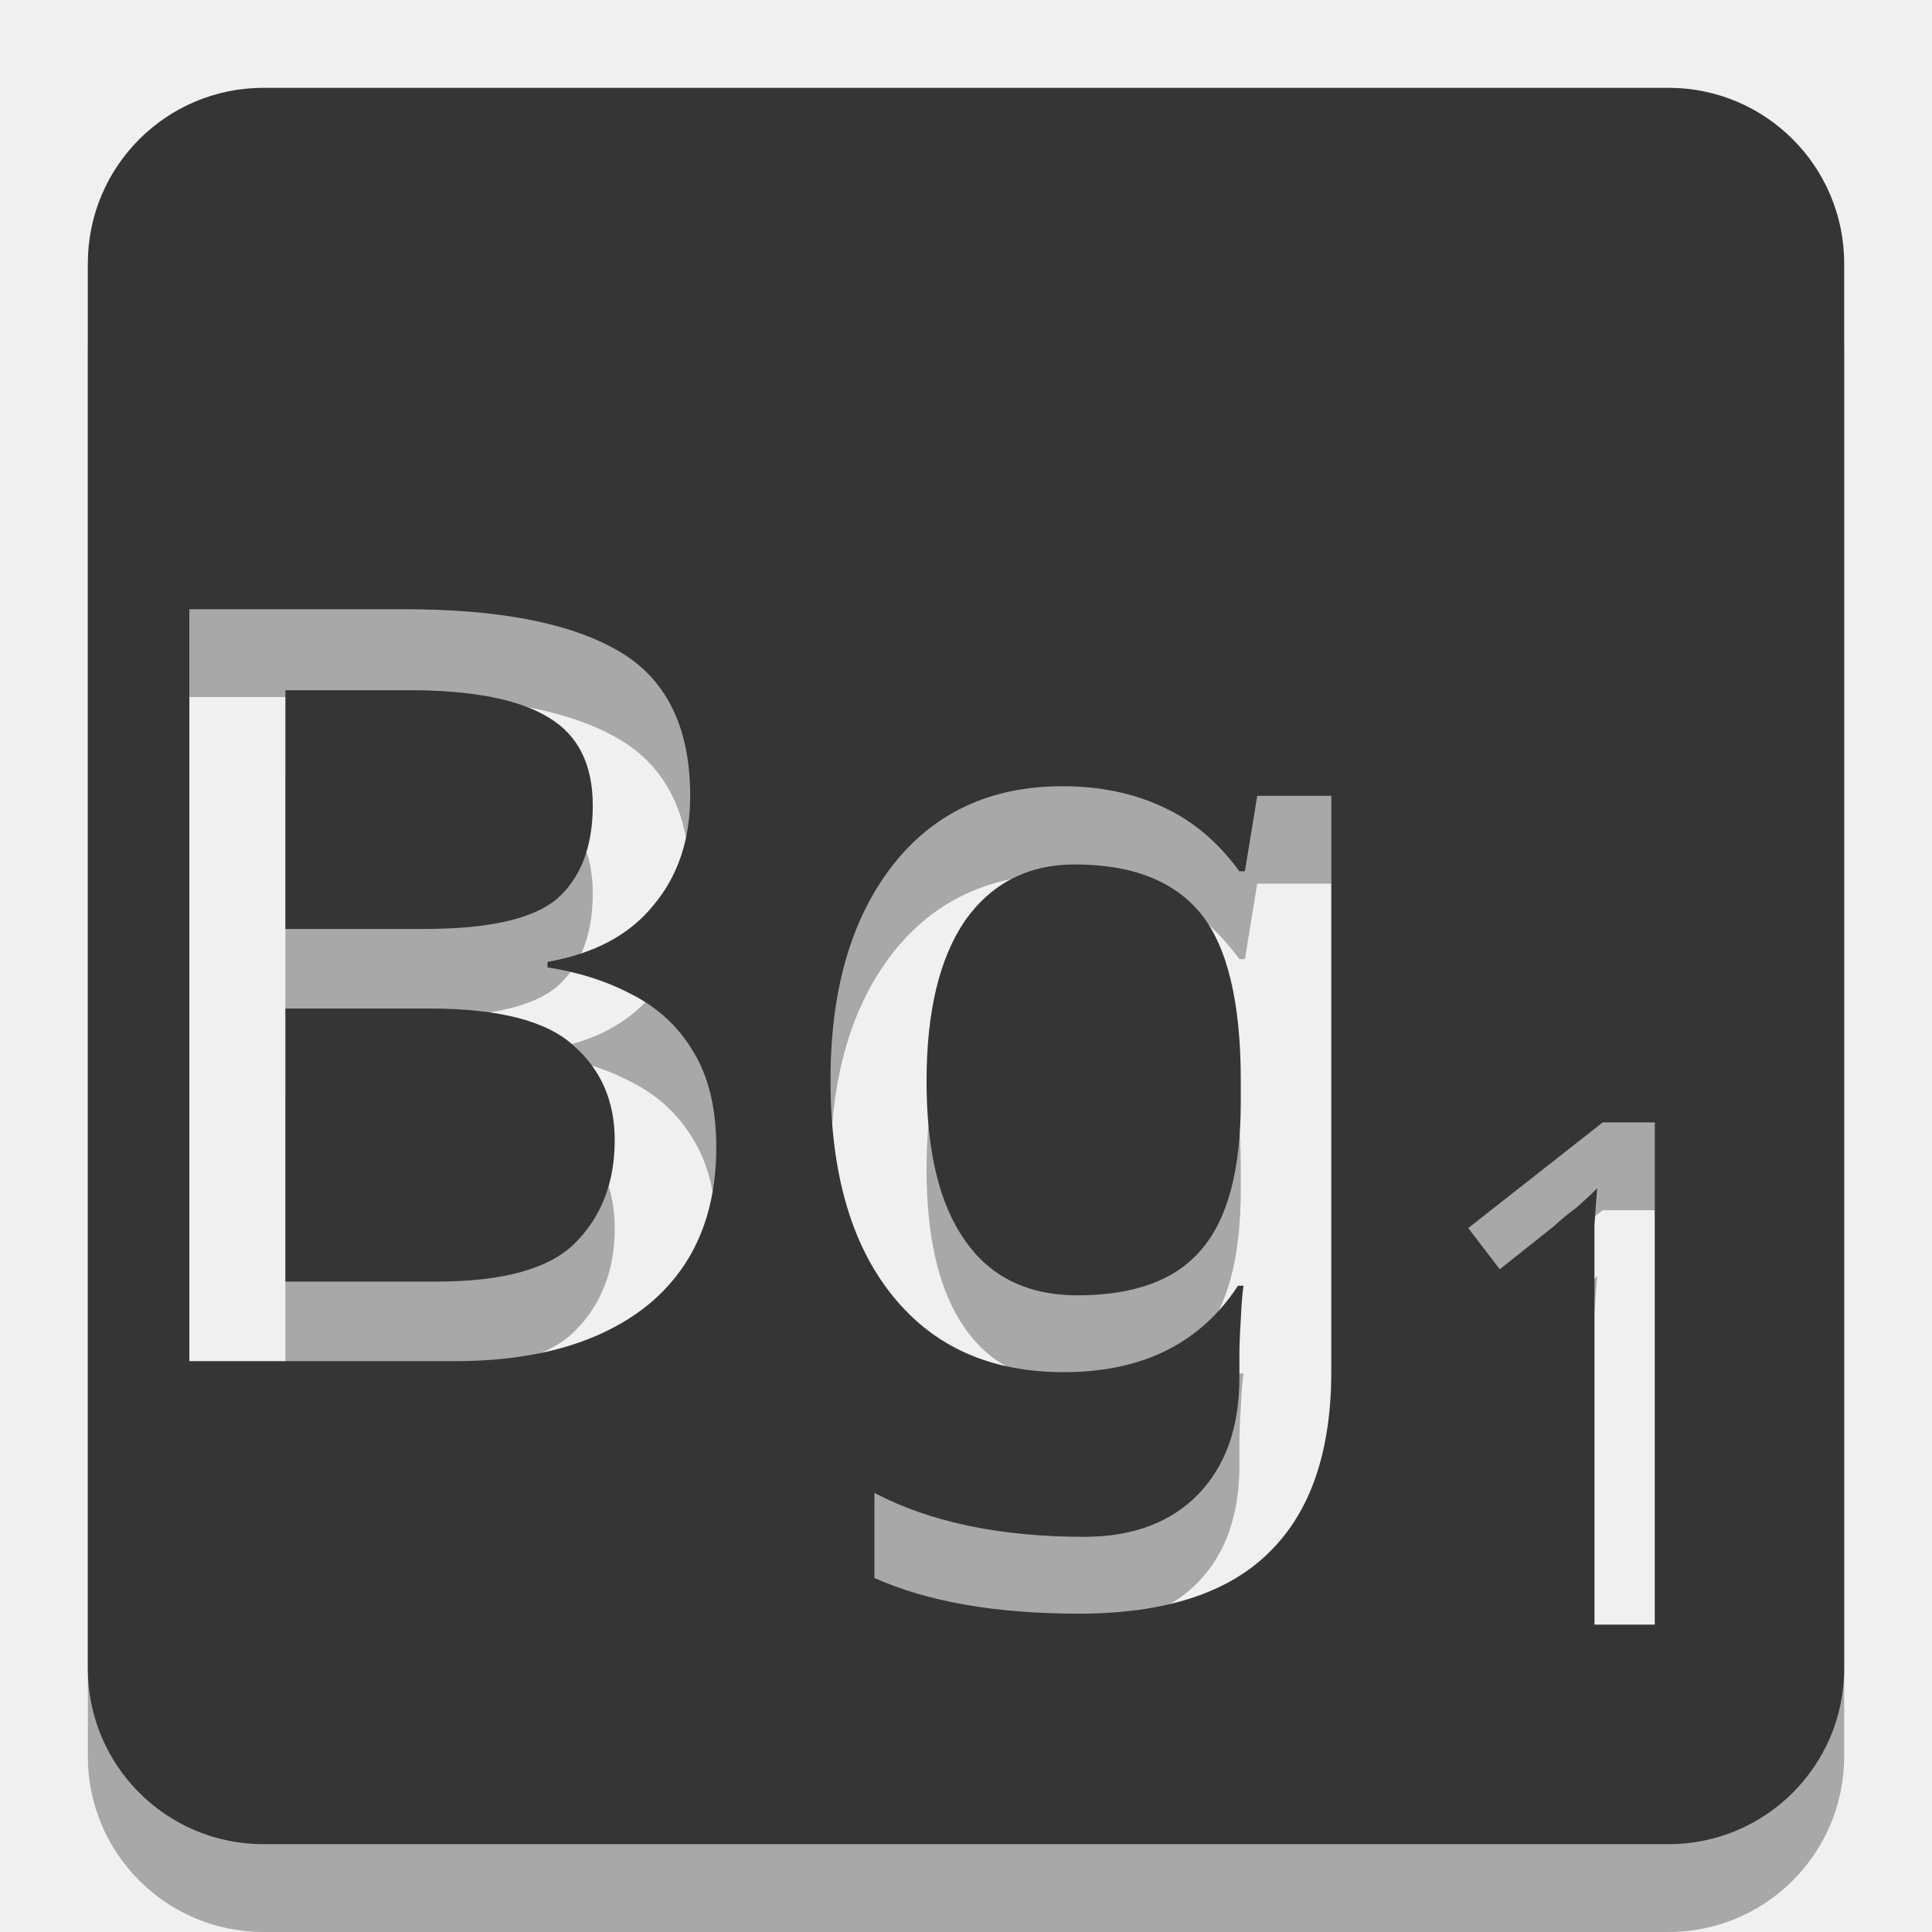
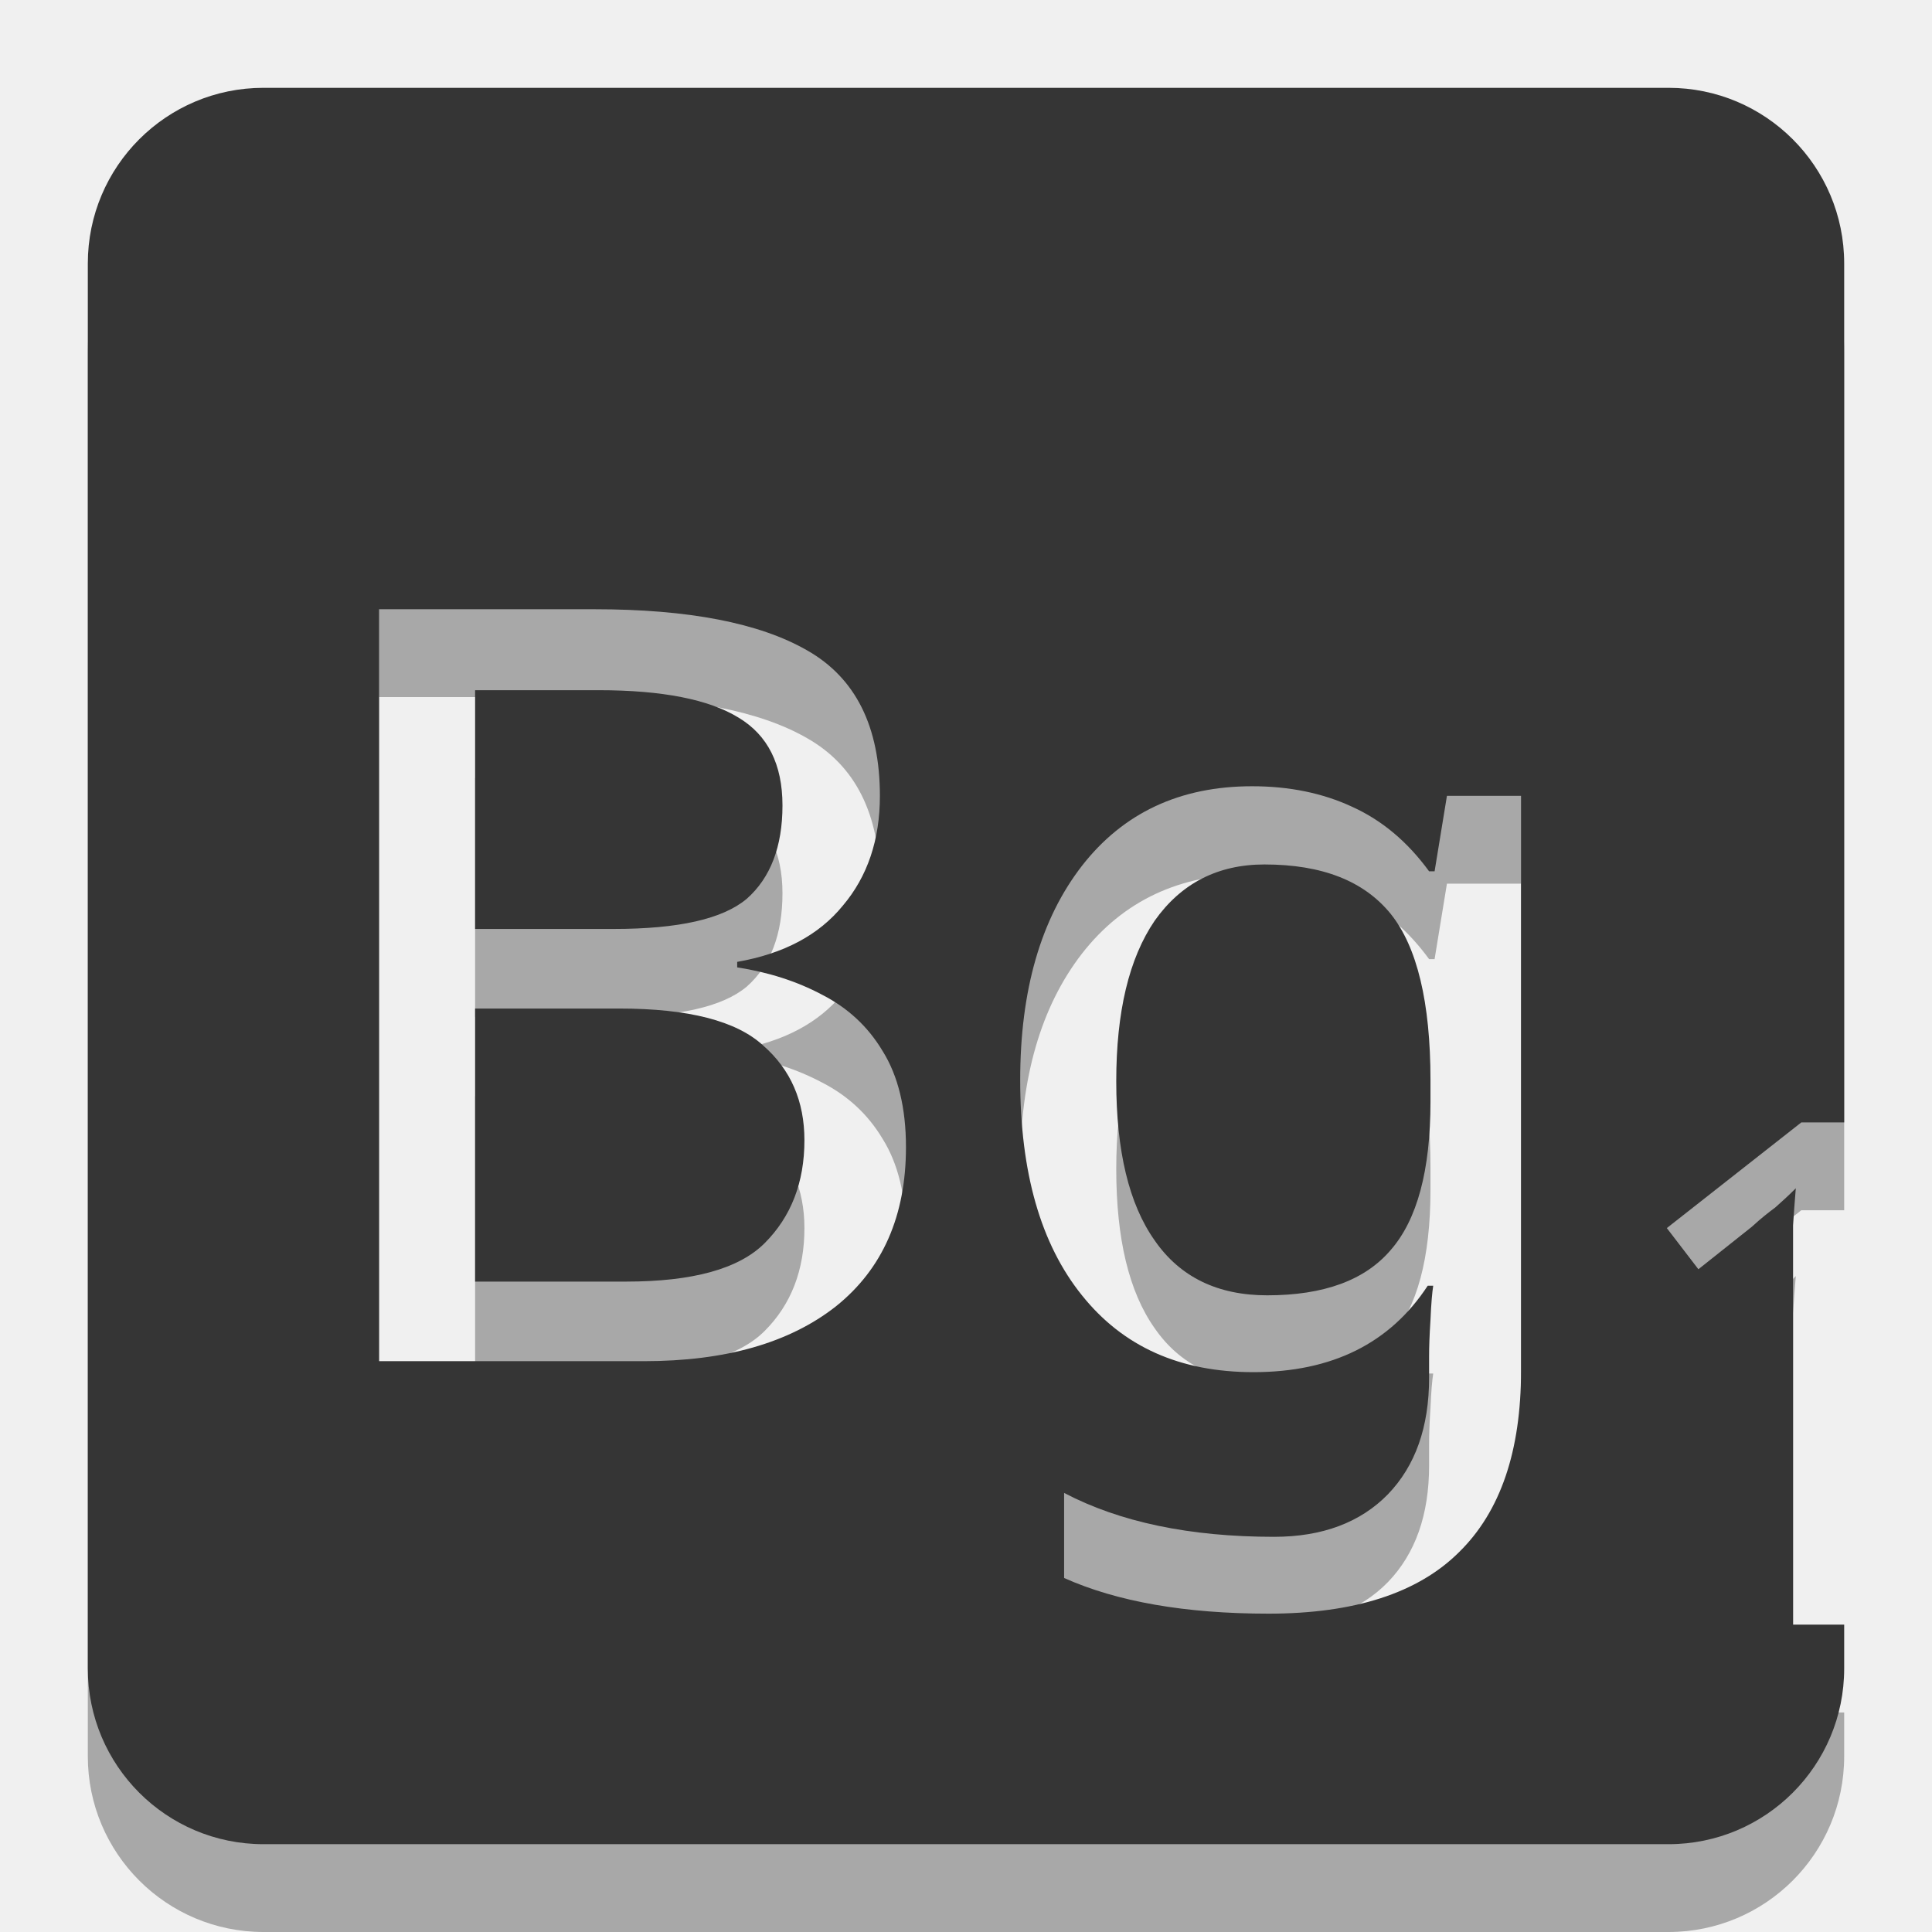
<svg xmlns="http://www.w3.org/2000/svg" width="22" version="1.1" height="22" id="svg2">
  <defs id="defs4">
    <mask id="m">
      <rect y="0" x="0" style="fill:#fff" height="22" width="22" id="rect7" />
-       <text y="15.5" x="1" style="font-size:12;font-family:Ubuntu;font-weight:500;fill:black" id="text9">Bg</text>
-       <text y="18.5" x="16" style="font-size:8;font-family:Ubuntu;font-weight:500;fill:black" id="text11">1</text>
+       <text y="15.5" x="13" style="text-anchor:middle;font-size:12;font-family:Ubuntu;font-weight:500;fill:black" id="text9">
+         <tspan>
+             Bg
+             <tspan style="text-anchor:middle;font-size:8" dy="3" dx="-3.2">1</tspan>
+         </tspan>
+       </text>
    </mask>
+     <clipPath id="clipPath14">
+       <rect id="rect16" color="#bebebe" fill="#bebebe" x="26.999" y="221.5" width="1.876" height="4.874" />
+     </clipPath>
+     <clipPath id="clipPath10">
+       <rect id="rect12" color="#bebebe" fill="#bebebe" x="26.966" y="221.33" width="2.898" height="5.216" />
+     </clipPath>
+     <clipPath id="clipPath6">
+       <rect id="rect8" color="#bebebe" fill="#bebebe" x="26.85" y="220.75" width="3.825" height="6.375" />
+     </clipPath>
  </defs>
-   <rect id="rect2994" x="1" y="1" width="20" height="20" rx="2" mask="url(#m)" style="fill:#000000;fill-opacity:1;opacity:0.3" transform="translate(0,1)" />
-   <rect style="fill:#353535;fill-opacity:1" mask="url(#m)" rx="2" height="20" width="20" y="1" x="1" id="rect13" />
+   <rect id="rect3857" x="1" y="1" width="20" height="20" rx="2" mask="url(#m)" style="fill:#000000;fill-opacity:1;opacity:0.3" transform="translate(0,1)" />
+   <rect style="fill:#353535;fill-opacity:1" mask="url(#m)" rx="2" height="20" width="20" y="1" x="1" id="rect11" />
</svg>
